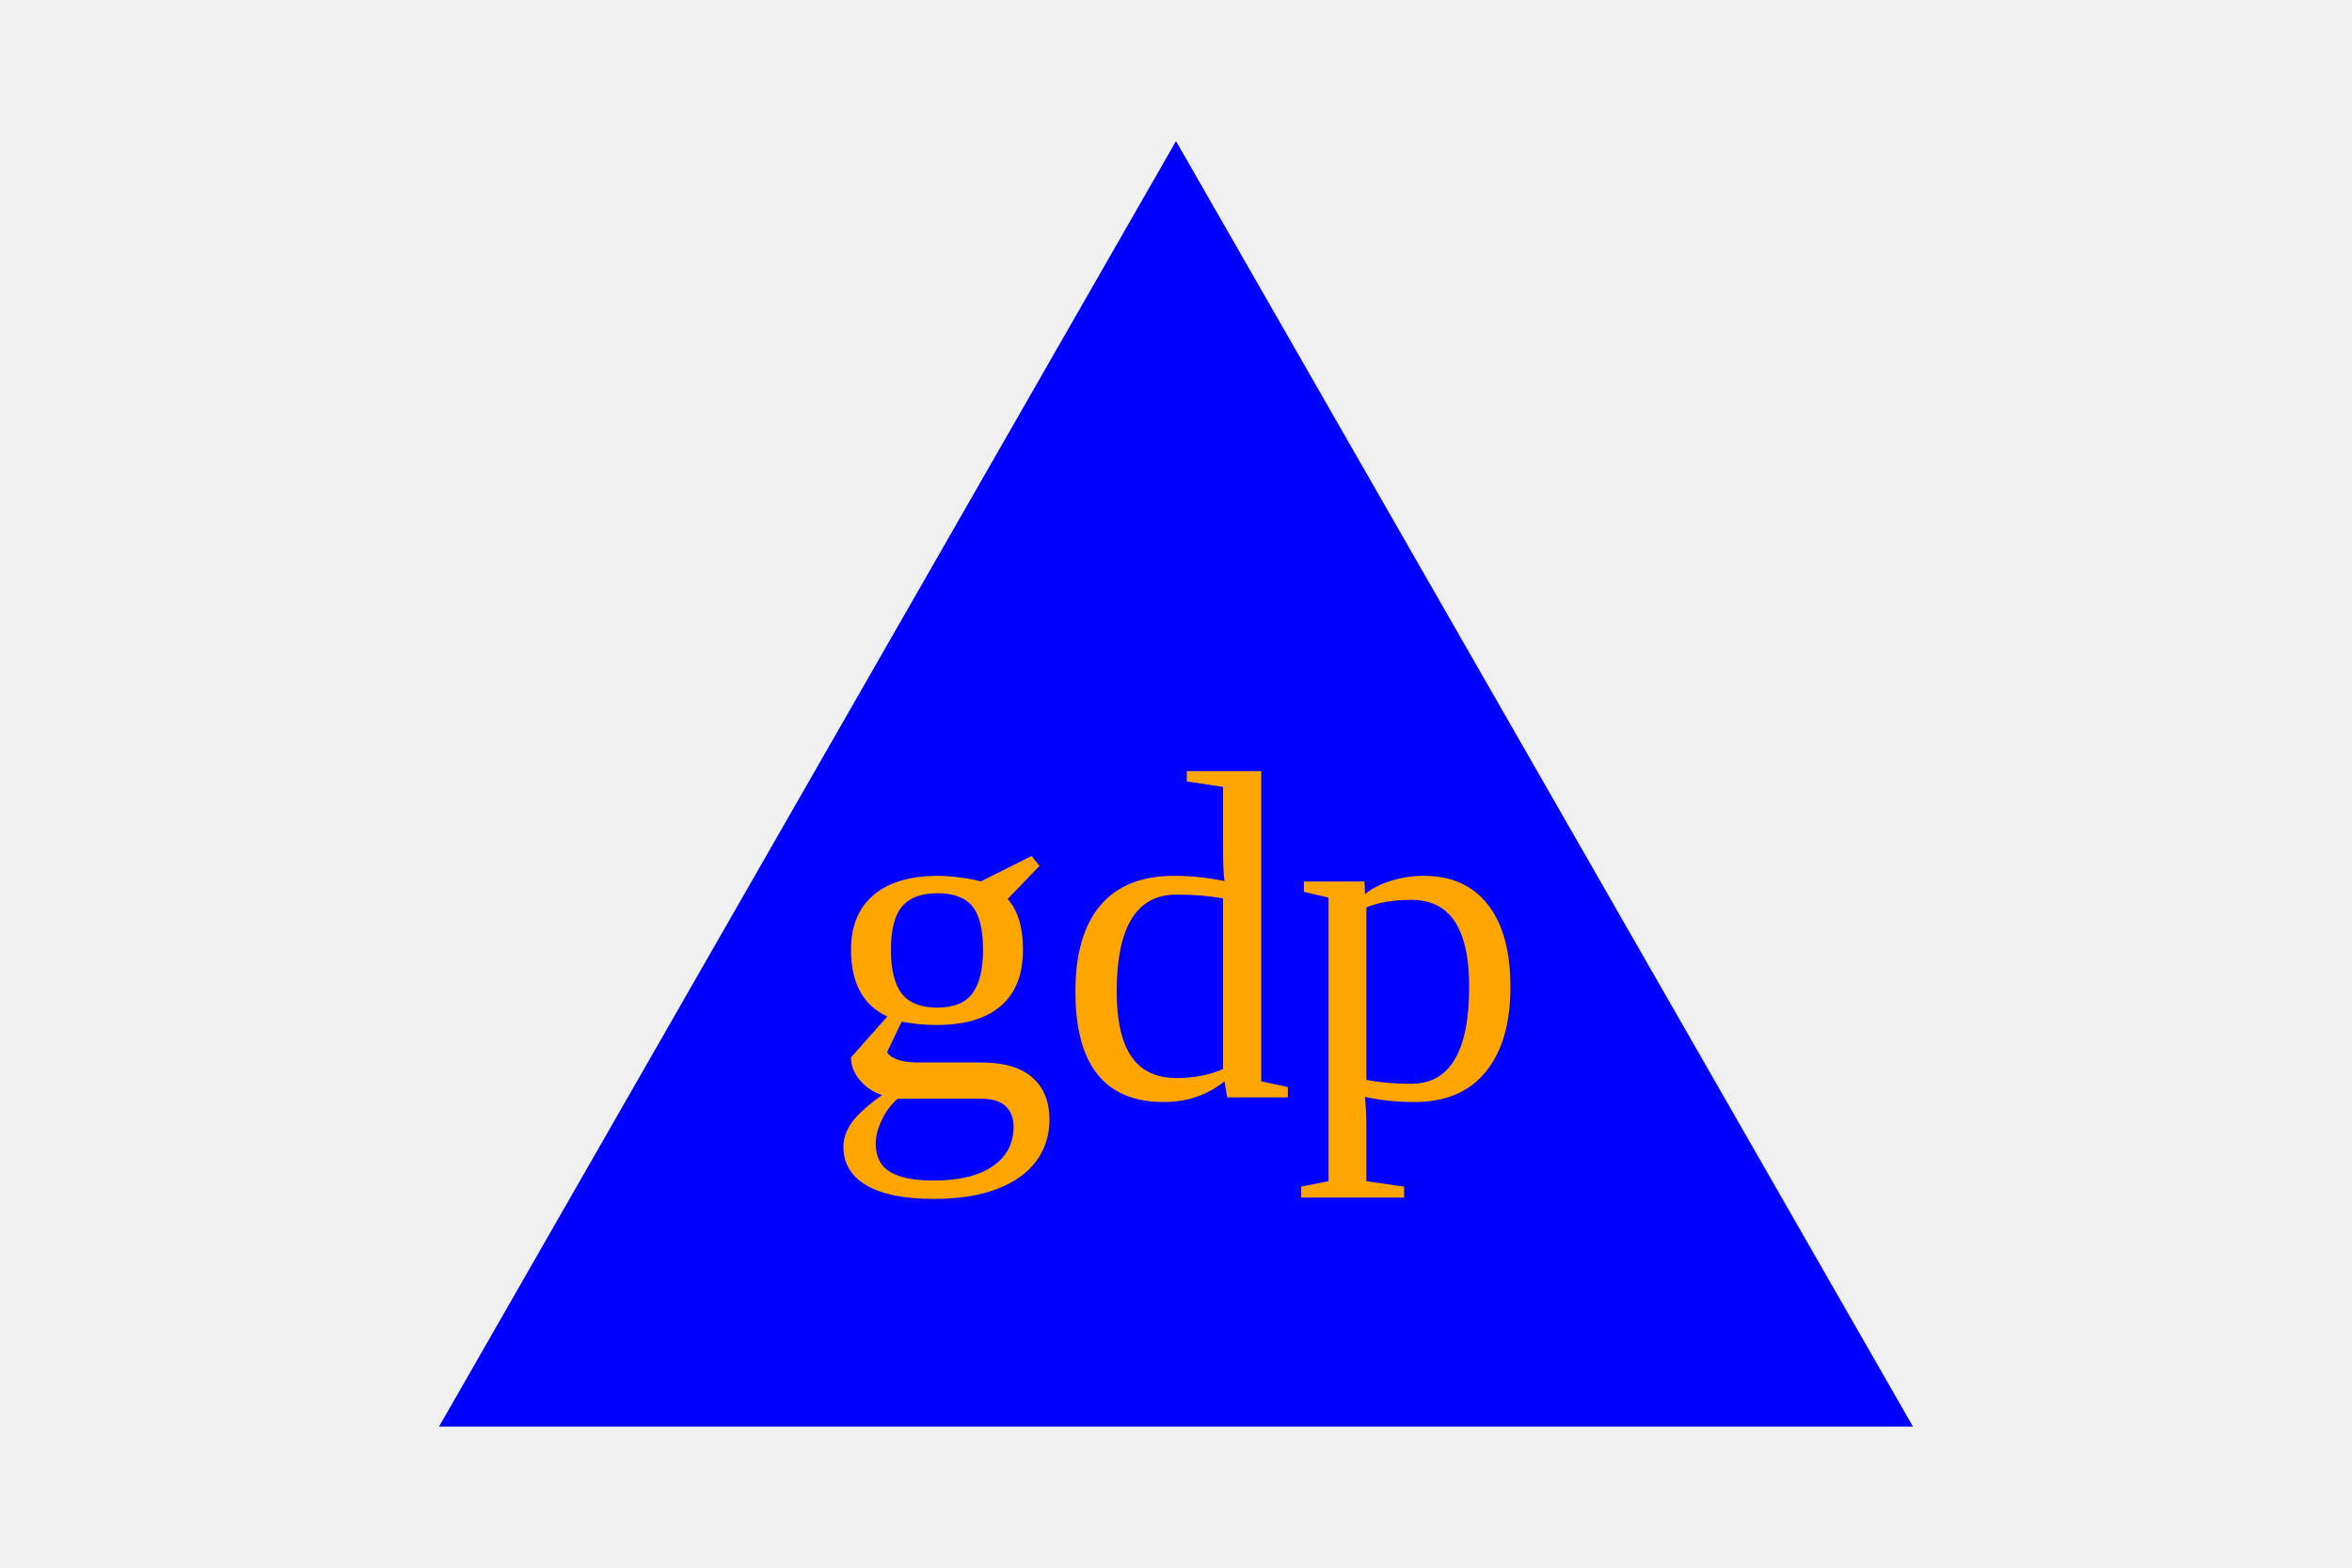
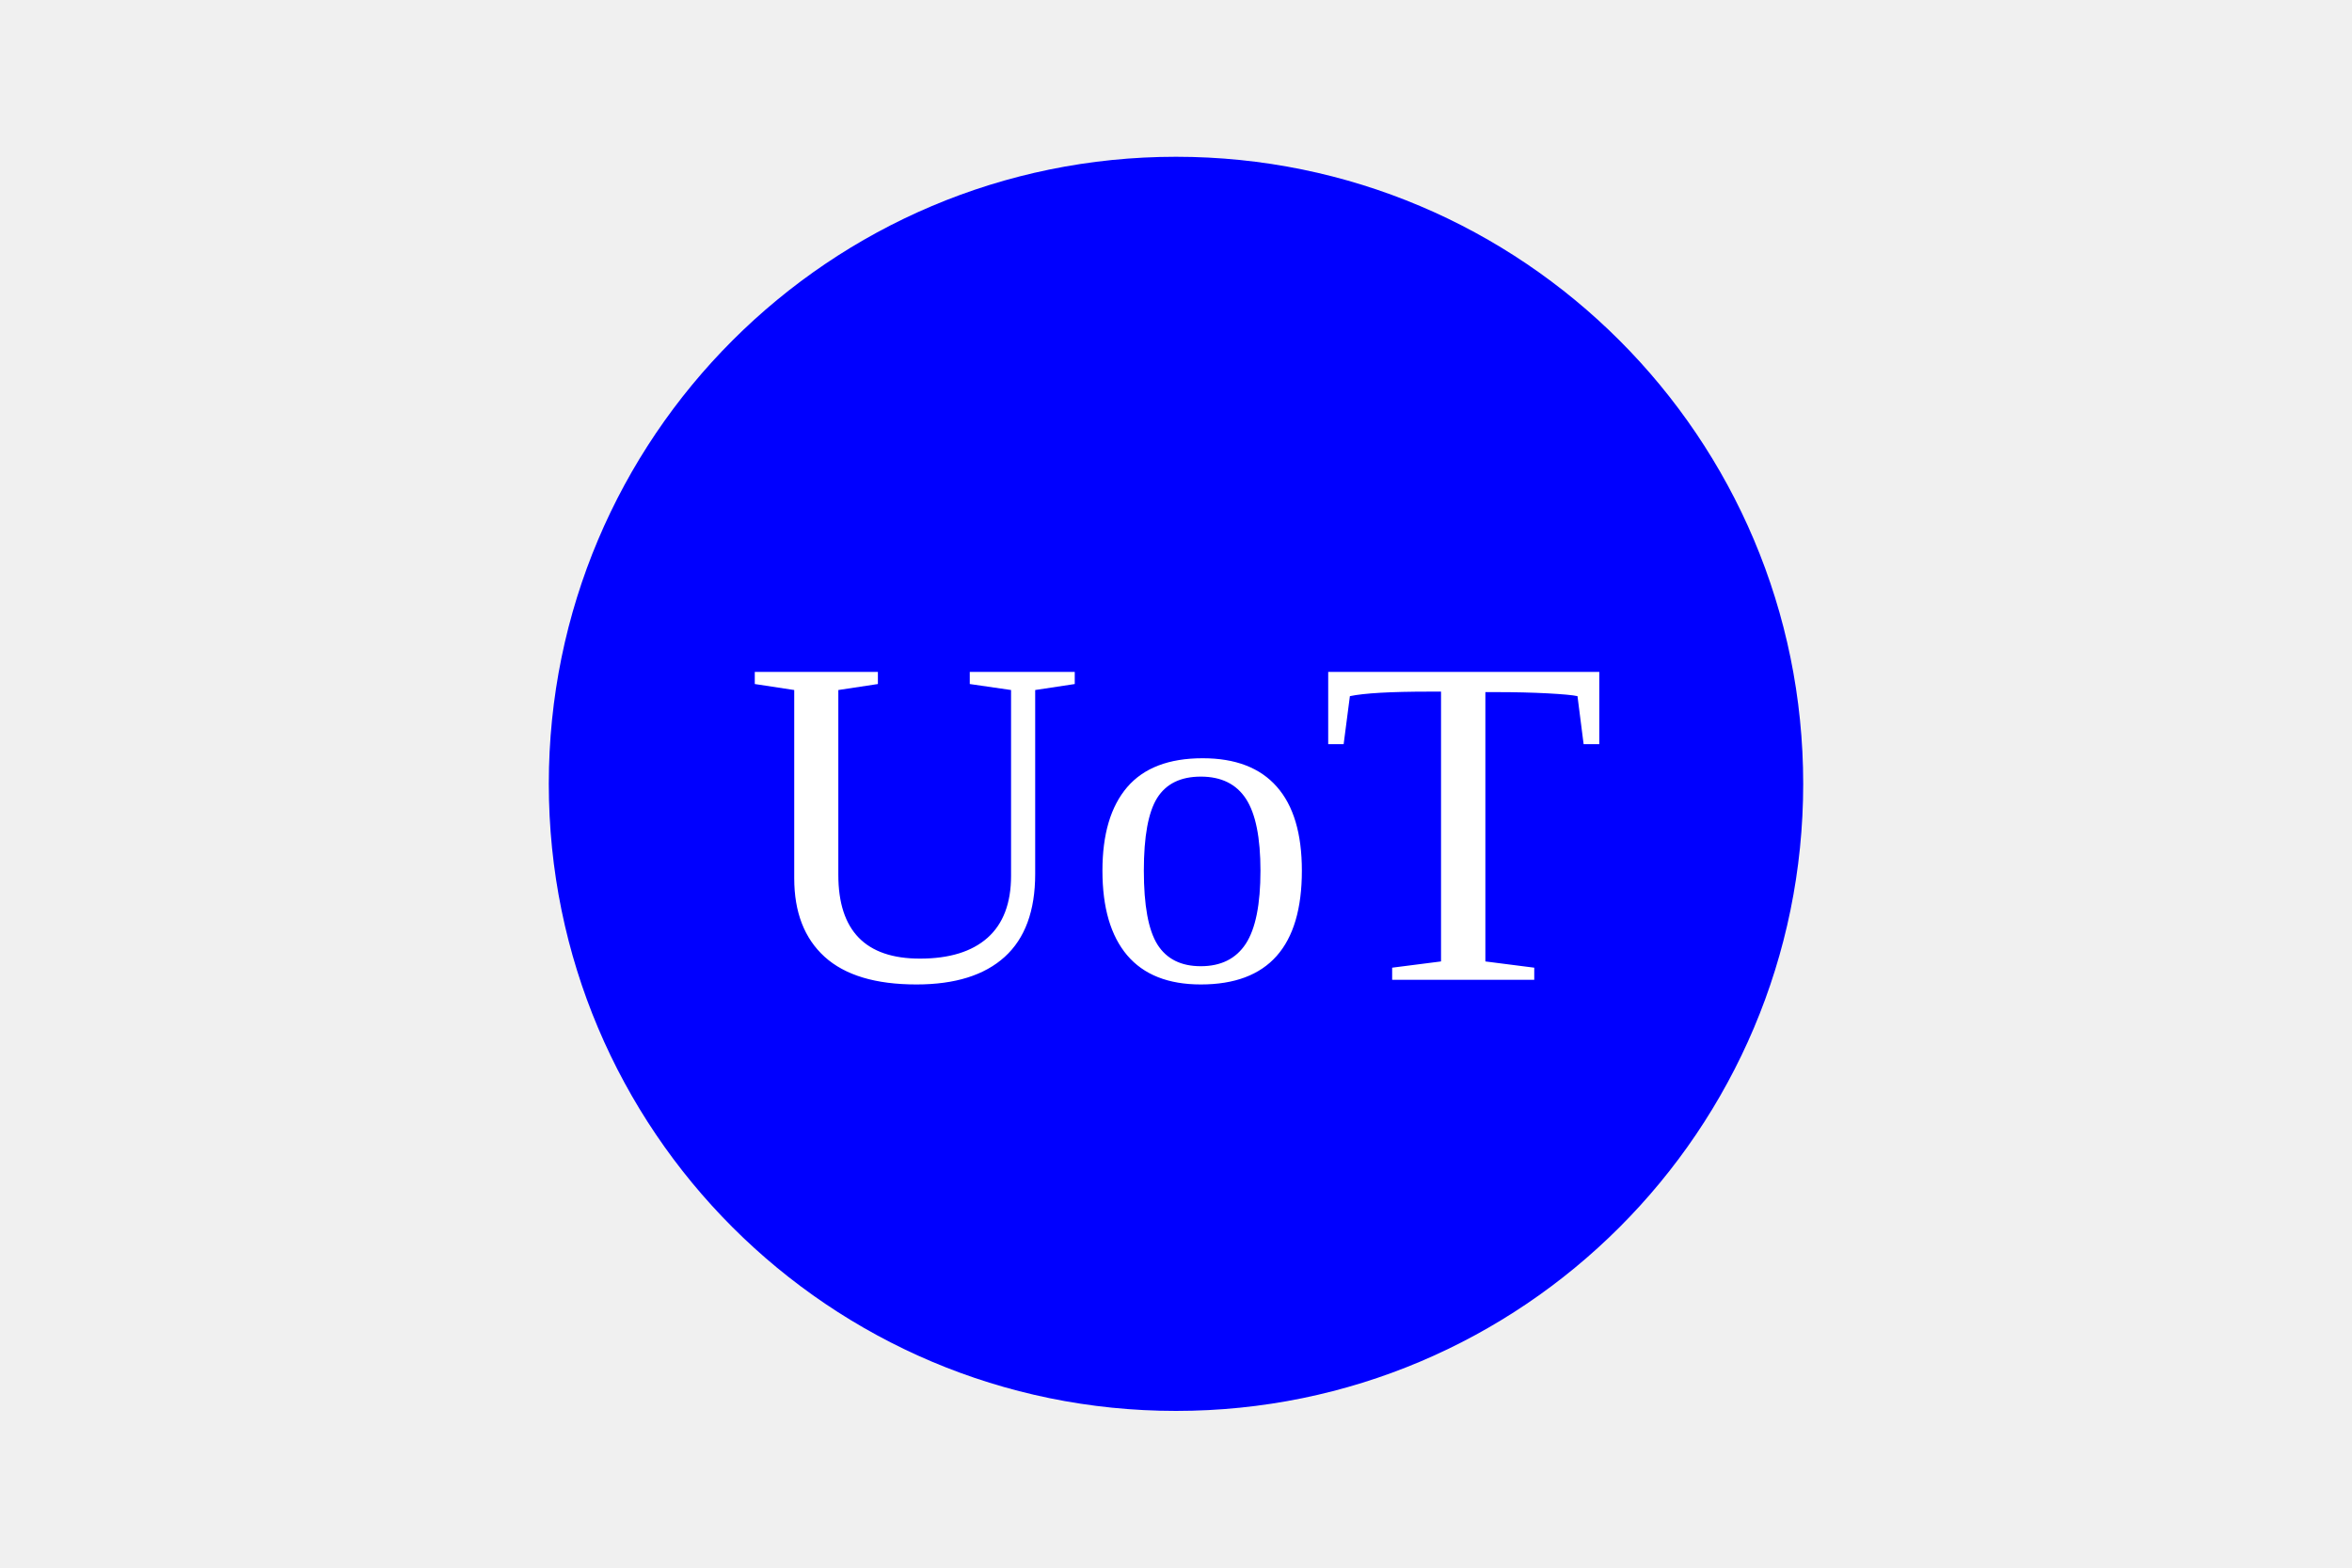
<svg width="300" height="200">
-   <polygon points="150, 18 244, 182 56, 182 " fill="blue" />
-   <text x="150" y="140" font-size="60" text-anchor="middle" fill="orange">gdp</text>
+   <circle cx="150" cy="100" r="80" fill="blue" />
+   <text x="150" y="125" font-size="60" text-anchor="middle" fill="white">UoT</text>
</svg>
